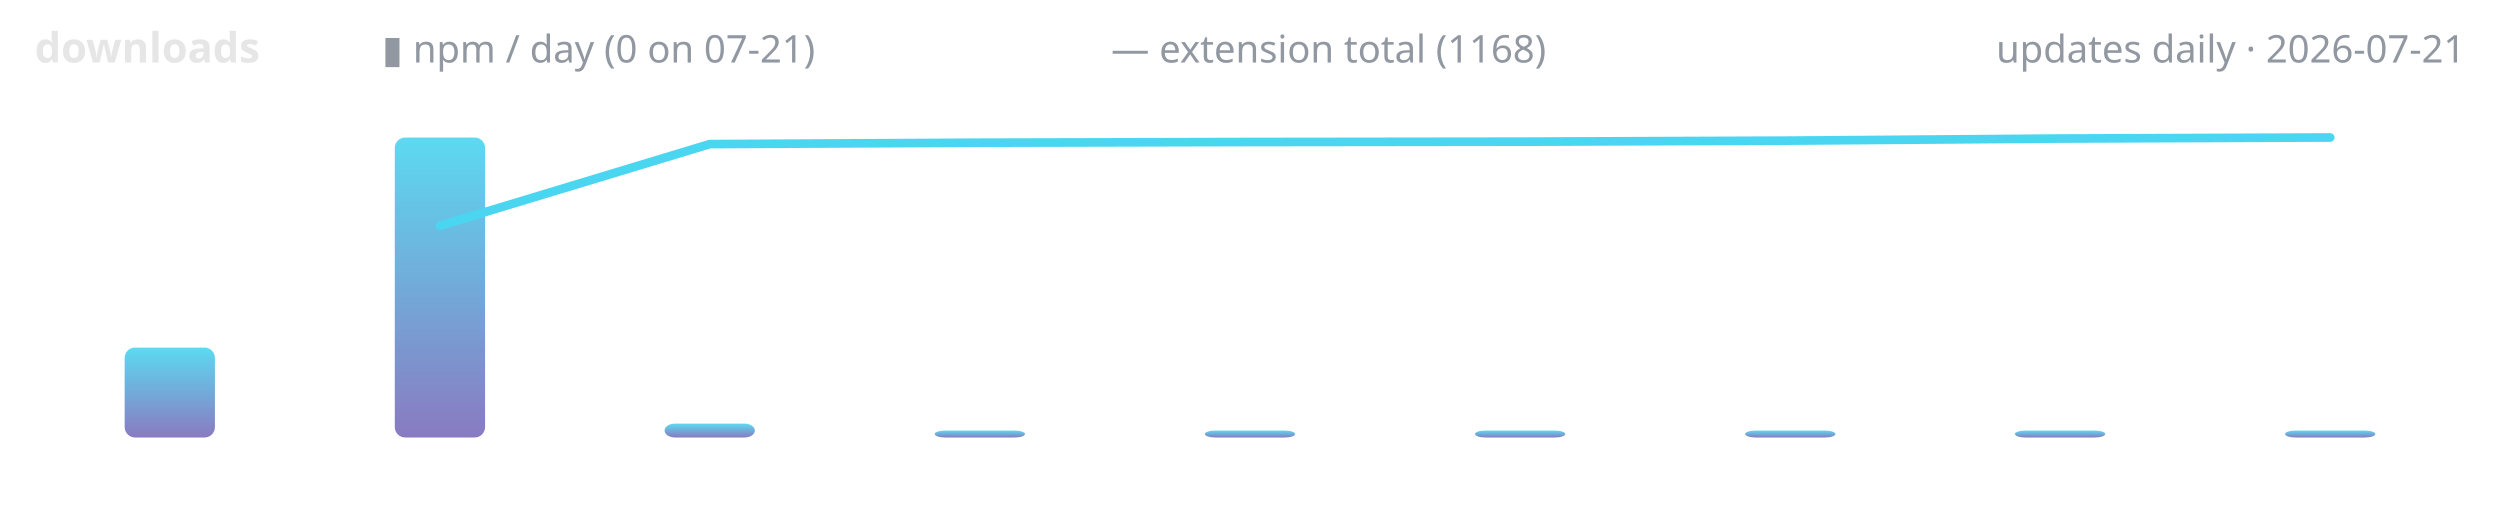
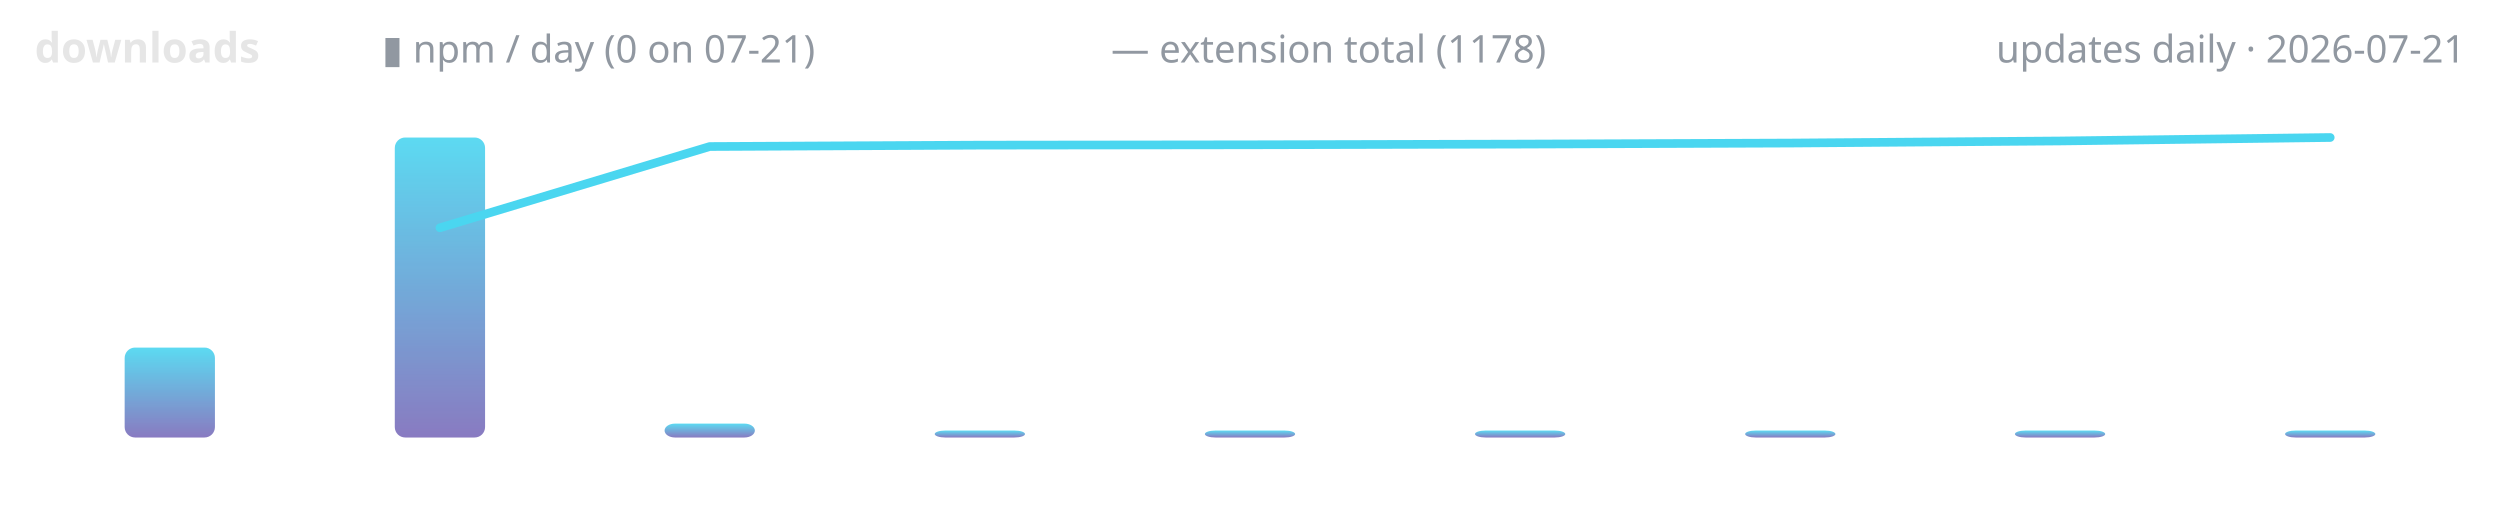
<svg xmlns="http://www.w3.org/2000/svg" width="720" height="150" viewBox="0 0 720 150" role="img" aria-label="lodestone downloads over time">
  <defs>
    <linearGradient id="g" x1="0" y1="1" x2="0" y2="0">
      <stop offset="0" stop-color="#7c6cba" />
      <stop offset="1" stop-color="#4ad6f0" />
    </linearGradient>
  </defs>
  <text x="10" y="18" font-family="ui-sans-serif,system-ui,sans-serif" font-size="12" font-weight="600" fill="#e6e6e6" text-anchor="start">downloads</text>
  <text x="110" y="18" font-family="ui-sans-serif,system-ui,sans-serif" font-size="11" font-weight="400" fill="#9198a1" text-anchor="start">▮ npm / day (0 on 07-21)</text>
-   <text x="320" y="18" font-family="ui-sans-serif,system-ui,sans-serif" font-size="11" font-weight="400" fill="#9198a1" text-anchor="start">— extension total (1168)</text>
+   <text x="320" y="18" font-family="ui-sans-serif,system-ui,sans-serif" font-size="11" font-weight="400" fill="#9198a1" text-anchor="start">— extension total (1178)</text>
  <text x="710" y="18" font-family="ui-sans-serif,system-ui,sans-serif" font-size="11" font-weight="400" fill="#9198a1" text-anchor="end">updates daily · 2026-07-21</text>
  <rect x="35.9" y="100.1" width="26.0" height="25.9" rx="3" fill="url(#g)" opacity="0.9" />
  <rect x="113.7" y="39.6" width="26.0" height="86.4" rx="3" fill="url(#g)" opacity="0.9" />
  <rect x="191.4" y="122.0" width="26.0" height="4.0" rx="3" fill="url(#g)" opacity="0.9" />
  <rect x="269.2" y="124.0" width="26.0" height="2.0" rx="3" fill="url(#g)" opacity="0.9" />
  <rect x="347.0" y="124.0" width="26.0" height="2.0" rx="3" fill="url(#g)" opacity="0.9" />
  <rect x="424.8" y="124.0" width="26.0" height="2.0" rx="3" fill="url(#g)" opacity="0.9" />
  <rect x="502.6" y="124.0" width="26.0" height="2.0" rx="3" fill="url(#g)" opacity="0.9" />
  <rect x="580.3" y="124.0" width="26.0" height="2.0" rx="3" fill="url(#g)" opacity="0.9" />
  <rect x="658.1" y="124.0" width="26.0" height="2.0" rx="3" fill="url(#g)" opacity="0.9" />
-   <polyline points="126.7,65.0 204.4,41.5 282.2,41.1 360.0,40.9 437.8,40.8 515.6,40.5 593.3,39.9 671.1,39.6" fill="none" stroke="#4ad6f0" stroke-width="2.5" stroke-linecap="round" stroke-linejoin="round" />
+   <polyline points="126.7,65.6 204.4,42.2 282.2,41.8 360.0,41.7 437.8,41.5 515.6,41.2 593.3,40.6 671.1,39.6" fill="none" stroke="#4ad6f0" stroke-width="2.5" stroke-linecap="round" stroke-linejoin="round" />
</svg>
